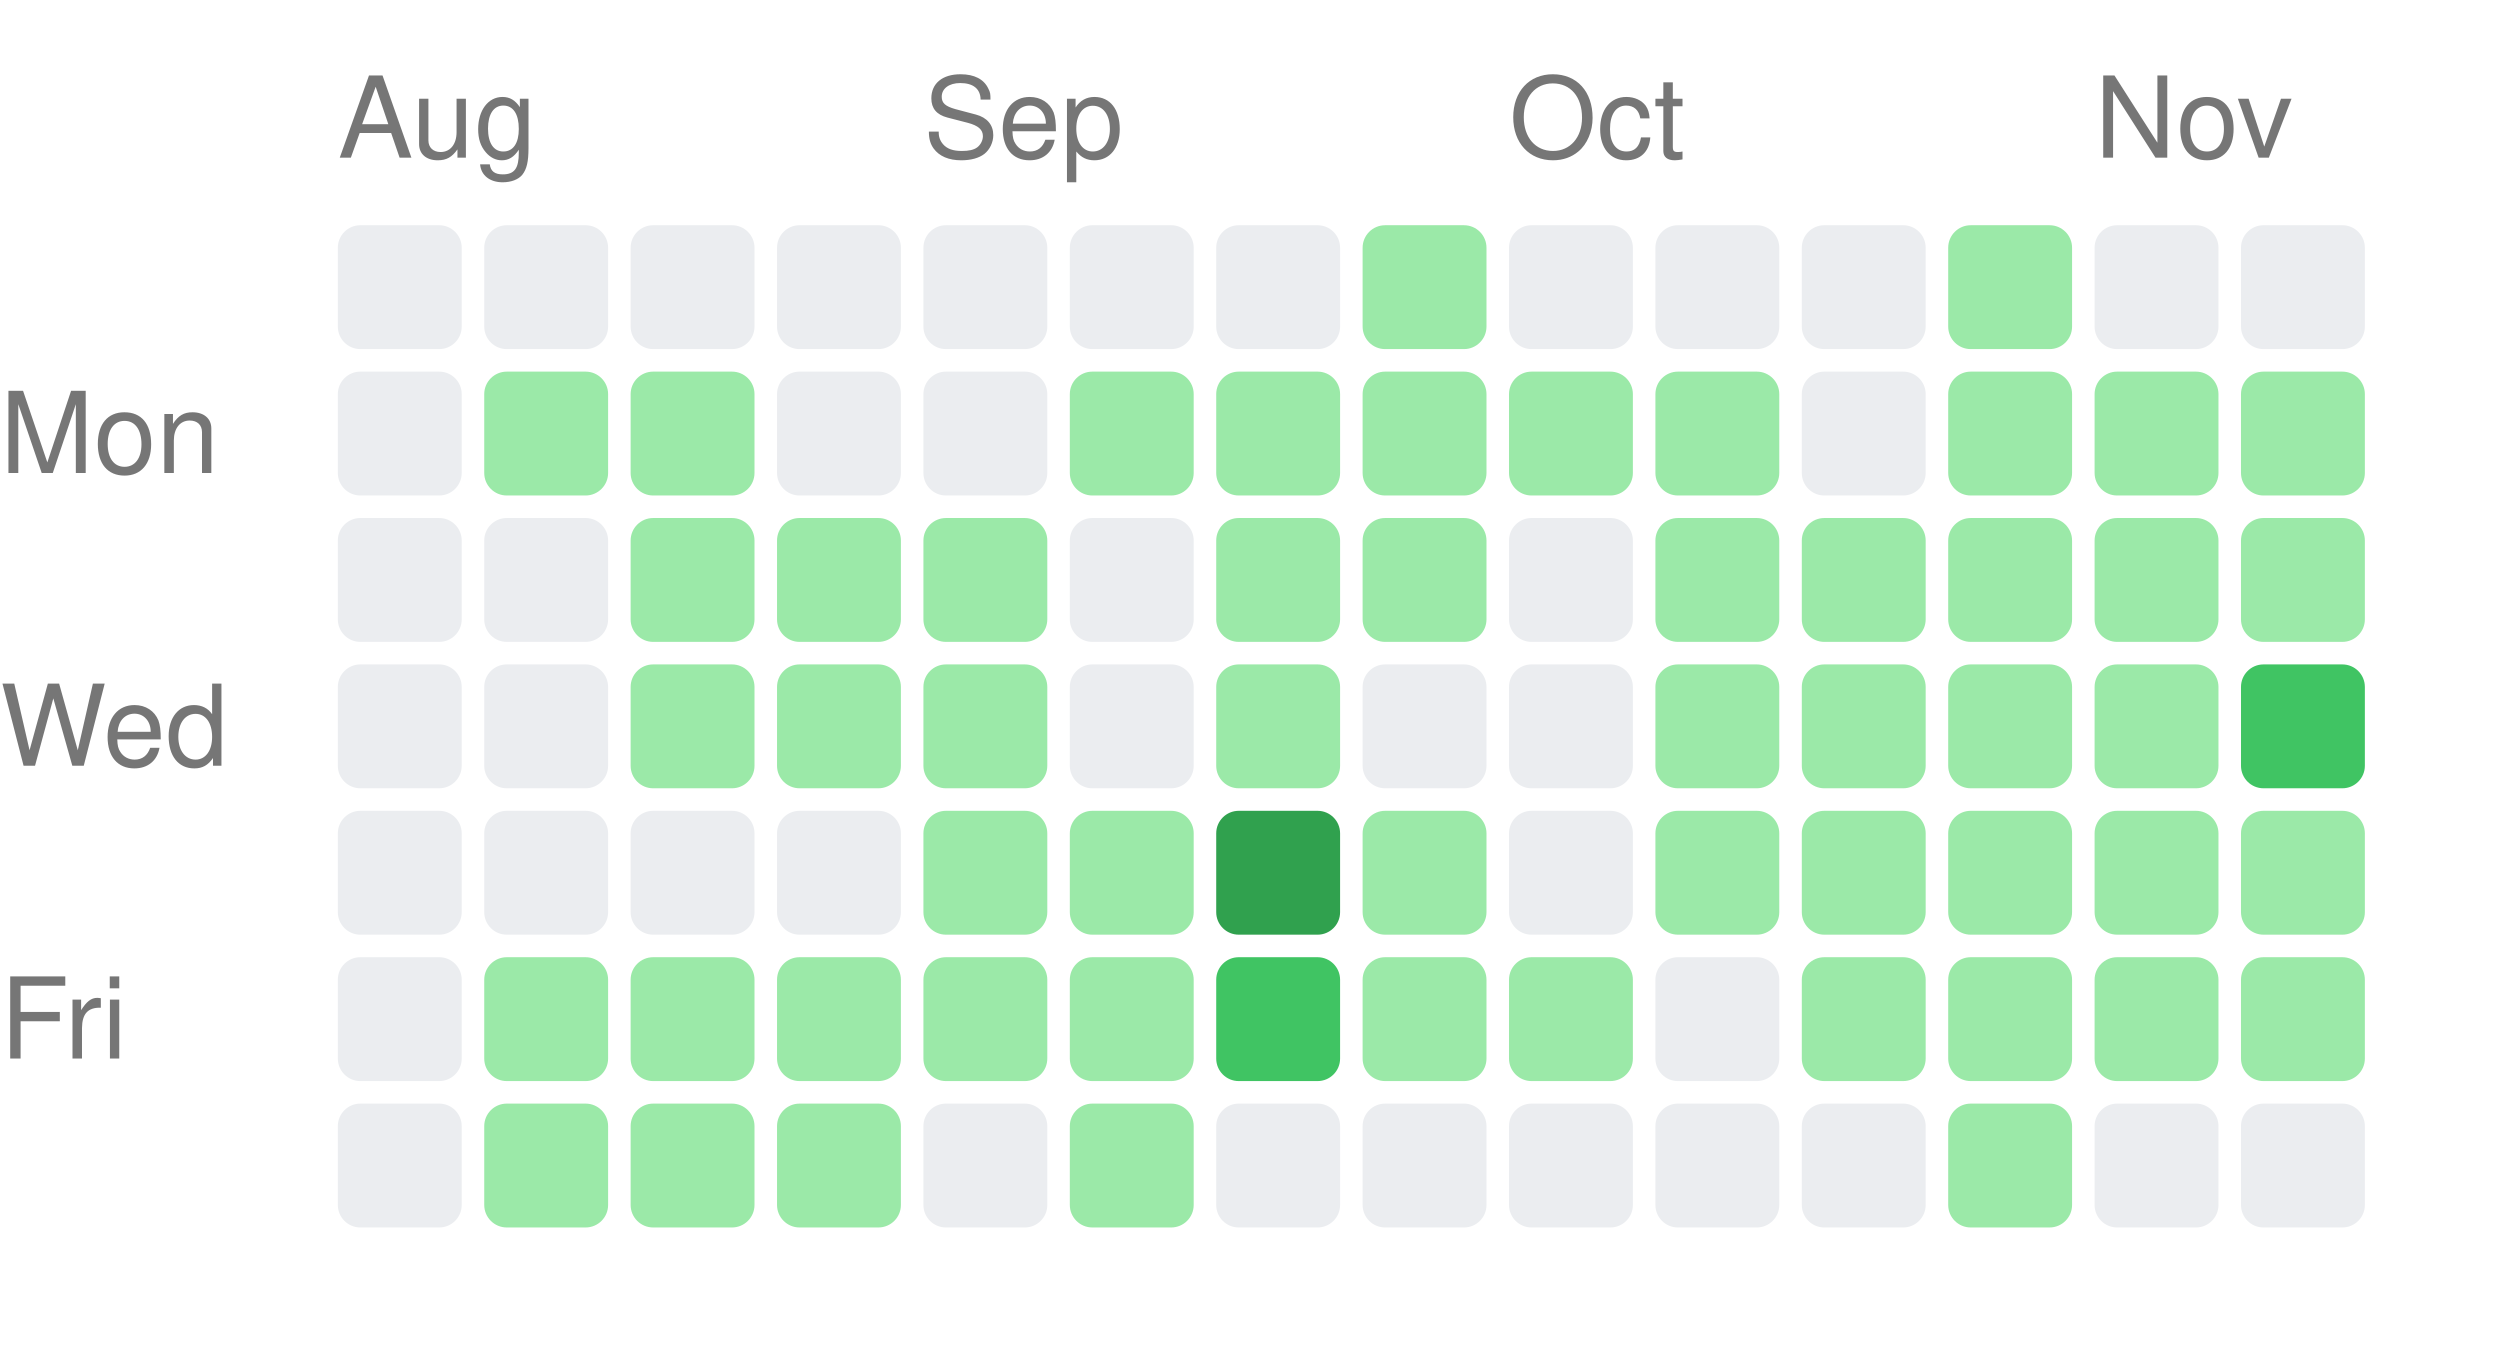
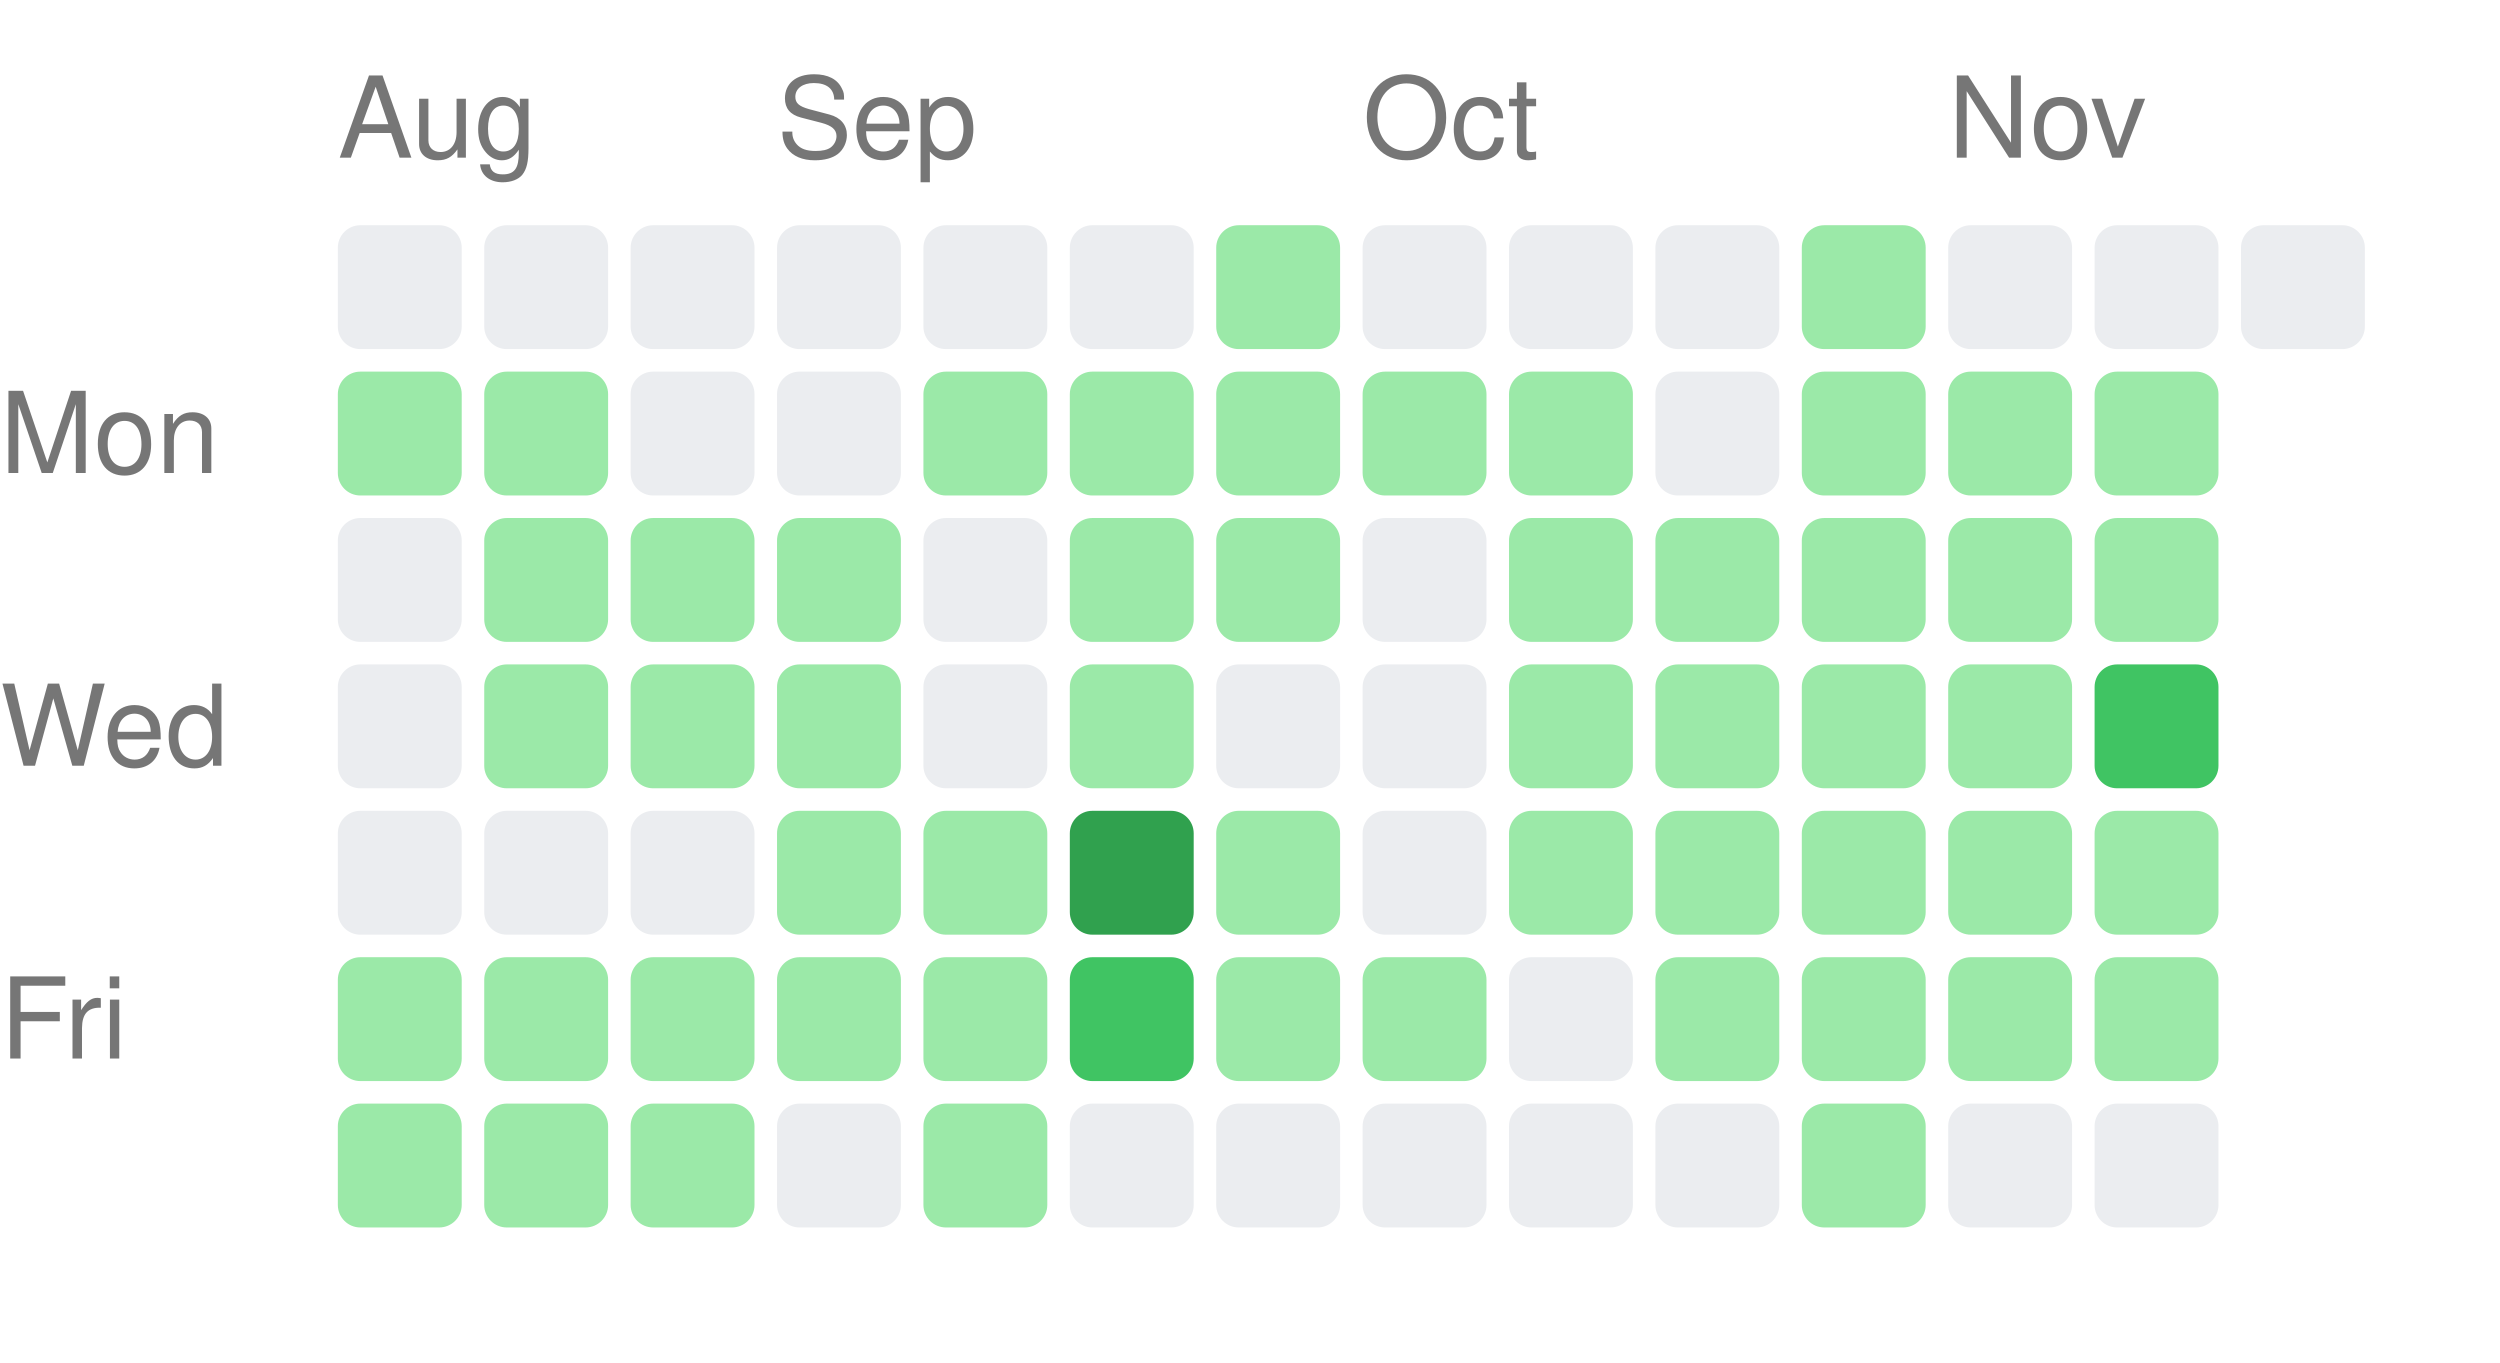
<svg xmlns="http://www.w3.org/2000/svg" width="222" height="121" viewBox="0 0 222 121">
  <style>text { fill: #767676; font-size: 10px; font-family: -apple-system, BlinkMacSystemFont, "Segoe UI", Helvetica, Arial, sans-serif; }</style>
  <text x="30" y="14">Aug</text>
-   <text x="82" y="14">Sep</text>
-   <text x="134" y="14">Oct</text>
-   <text x="186" y="14">Nov</text>
+   <text x="69" y="14">Sep</text>
+   <text x="121" y="14">Oct</text>
+   <text x="173" y="14">Nov</text>
  <text x="0" y="42" text-anchor="start">Mon</text>
  <text x="0" y="68" text-anchor="start">Wed</text>
  <text x="0" y="94" text-anchor="start">Fri</text>
  <rect x="30" y="20" width="11" height="11" rx="2" ry="2" fill="#ebedf0" />
-   <rect x="30" y="33" width="11" height="11" rx="2" ry="2" fill="#ebedf0" />
+   <rect x="30" y="33" width="11" height="11" rx="2" ry="2" fill="#9be9a8" />
  <rect x="30" y="46" width="11" height="11" rx="2" ry="2" fill="#ebedf0" />
  <rect x="30" y="59" width="11" height="11" rx="2" ry="2" fill="#ebedf0" />
  <rect x="30" y="72" width="11" height="11" rx="2" ry="2" fill="#ebedf0" />
-   <rect x="30" y="85" width="11" height="11" rx="2" ry="2" fill="#ebedf0" />
-   <rect x="30" y="98" width="11" height="11" rx="2" ry="2" fill="#ebedf0" />
+   <rect x="30" y="85" width="11" height="11" rx="2" ry="2" fill="#9be9a8" />
+   <rect x="30" y="98" width="11" height="11" rx="2" ry="2" fill="#9be9a8" />
  <rect x="43" y="20" width="11" height="11" rx="2" ry="2" fill="#ebedf0" />
  <rect x="43" y="33" width="11" height="11" rx="2" ry="2" fill="#9be9a8" />
-   <rect x="43" y="46" width="11" height="11" rx="2" ry="2" fill="#ebedf0" />
-   <rect x="43" y="59" width="11" height="11" rx="2" ry="2" fill="#ebedf0" />
+   <rect x="43" y="46" width="11" height="11" rx="2" ry="2" fill="#9be9a8" />
+   <rect x="43" y="59" width="11" height="11" rx="2" ry="2" fill="#9be9a8" />
  <rect x="43" y="72" width="11" height="11" rx="2" ry="2" fill="#ebedf0" />
  <rect x="43" y="85" width="11" height="11" rx="2" ry="2" fill="#9be9a8" />
  <rect x="43" y="98" width="11" height="11" rx="2" ry="2" fill="#9be9a8" />
  <rect x="56" y="20" width="11" height="11" rx="2" ry="2" fill="#ebedf0" />
-   <rect x="56" y="33" width="11" height="11" rx="2" ry="2" fill="#9be9a8" />
+   <rect x="56" y="33" width="11" height="11" rx="2" ry="2" fill="#ebedf0" />
  <rect x="56" y="46" width="11" height="11" rx="2" ry="2" fill="#9be9a8" />
  <rect x="56" y="59" width="11" height="11" rx="2" ry="2" fill="#9be9a8" />
  <rect x="56" y="72" width="11" height="11" rx="2" ry="2" fill="#ebedf0" />
  <rect x="56" y="85" width="11" height="11" rx="2" ry="2" fill="#9be9a8" />
  <rect x="56" y="98" width="11" height="11" rx="2" ry="2" fill="#9be9a8" />
  <rect x="69" y="20" width="11" height="11" rx="2" ry="2" fill="#ebedf0" />
  <rect x="69" y="33" width="11" height="11" rx="2" ry="2" fill="#ebedf0" />
  <rect x="69" y="46" width="11" height="11" rx="2" ry="2" fill="#9be9a8" />
  <rect x="69" y="59" width="11" height="11" rx="2" ry="2" fill="#9be9a8" />
-   <rect x="69" y="72" width="11" height="11" rx="2" ry="2" fill="#ebedf0" />
+   <rect x="69" y="72" width="11" height="11" rx="2" ry="2" fill="#9be9a8" />
  <rect x="69" y="85" width="11" height="11" rx="2" ry="2" fill="#9be9a8" />
-   <rect x="69" y="98" width="11" height="11" rx="2" ry="2" fill="#9be9a8" />
+   <rect x="69" y="98" width="11" height="11" rx="2" ry="2" fill="#ebedf0" />
  <rect x="82" y="20" width="11" height="11" rx="2" ry="2" fill="#ebedf0" />
-   <rect x="82" y="33" width="11" height="11" rx="2" ry="2" fill="#ebedf0" />
-   <rect x="82" y="46" width="11" height="11" rx="2" ry="2" fill="#9be9a8" />
-   <rect x="82" y="59" width="11" height="11" rx="2" ry="2" fill="#9be9a8" />
+   <rect x="82" y="33" width="11" height="11" rx="2" ry="2" fill="#9be9a8" />
+   <rect x="82" y="46" width="11" height="11" rx="2" ry="2" fill="#ebedf0" />
+   <rect x="82" y="59" width="11" height="11" rx="2" ry="2" fill="#ebedf0" />
  <rect x="82" y="72" width="11" height="11" rx="2" ry="2" fill="#9be9a8" />
  <rect x="82" y="85" width="11" height="11" rx="2" ry="2" fill="#9be9a8" />
-   <rect x="82" y="98" width="11" height="11" rx="2" ry="2" fill="#ebedf0" />
+   <rect x="82" y="98" width="11" height="11" rx="2" ry="2" fill="#9be9a8" />
  <rect x="95" y="20" width="11" height="11" rx="2" ry="2" fill="#ebedf0" />
  <rect x="95" y="33" width="11" height="11" rx="2" ry="2" fill="#9be9a8" />
-   <rect x="95" y="46" width="11" height="11" rx="2" ry="2" fill="#ebedf0" />
-   <rect x="95" y="59" width="11" height="11" rx="2" ry="2" fill="#ebedf0" />
-   <rect x="95" y="72" width="11" height="11" rx="2" ry="2" fill="#9be9a8" />
-   <rect x="95" y="85" width="11" height="11" rx="2" ry="2" fill="#9be9a8" />
-   <rect x="95" y="98" width="11" height="11" rx="2" ry="2" fill="#9be9a8" />
-   <rect x="108" y="20" width="11" height="11" rx="2" ry="2" fill="#ebedf0" />
+   <rect x="95" y="46" width="11" height="11" rx="2" ry="2" fill="#9be9a8" />
+   <rect x="95" y="59" width="11" height="11" rx="2" ry="2" fill="#9be9a8" />
+   <rect x="95" y="72" width="11" height="11" rx="2" ry="2" fill="#30a14e" />
+   <rect x="95" y="85" width="11" height="11" rx="2" ry="2" fill="#40c463" />
+   <rect x="95" y="98" width="11" height="11" rx="2" ry="2" fill="#ebedf0" />
+   <rect x="108" y="20" width="11" height="11" rx="2" ry="2" fill="#9be9a8" />
  <rect x="108" y="33" width="11" height="11" rx="2" ry="2" fill="#9be9a8" />
  <rect x="108" y="46" width="11" height="11" rx="2" ry="2" fill="#9be9a8" />
-   <rect x="108" y="59" width="11" height="11" rx="2" ry="2" fill="#9be9a8" />
-   <rect x="108" y="72" width="11" height="11" rx="2" ry="2" fill="#30a14e" />
-   <rect x="108" y="85" width="11" height="11" rx="2" ry="2" fill="#40c463" />
+   <rect x="108" y="59" width="11" height="11" rx="2" ry="2" fill="#ebedf0" />
+   <rect x="108" y="72" width="11" height="11" rx="2" ry="2" fill="#9be9a8" />
+   <rect x="108" y="85" width="11" height="11" rx="2" ry="2" fill="#9be9a8" />
  <rect x="108" y="98" width="11" height="11" rx="2" ry="2" fill="#ebedf0" />
-   <rect x="121" y="20" width="11" height="11" rx="2" ry="2" fill="#9be9a8" />
+   <rect x="121" y="20" width="11" height="11" rx="2" ry="2" fill="#ebedf0" />
  <rect x="121" y="33" width="11" height="11" rx="2" ry="2" fill="#9be9a8" />
-   <rect x="121" y="46" width="11" height="11" rx="2" ry="2" fill="#9be9a8" />
+   <rect x="121" y="46" width="11" height="11" rx="2" ry="2" fill="#ebedf0" />
  <rect x="121" y="59" width="11" height="11" rx="2" ry="2" fill="#ebedf0" />
-   <rect x="121" y="72" width="11" height="11" rx="2" ry="2" fill="#9be9a8" />
+   <rect x="121" y="72" width="11" height="11" rx="2" ry="2" fill="#ebedf0" />
  <rect x="121" y="85" width="11" height="11" rx="2" ry="2" fill="#9be9a8" />
  <rect x="121" y="98" width="11" height="11" rx="2" ry="2" fill="#ebedf0" />
  <rect x="134" y="20" width="11" height="11" rx="2" ry="2" fill="#ebedf0" />
  <rect x="134" y="33" width="11" height="11" rx="2" ry="2" fill="#9be9a8" />
-   <rect x="134" y="46" width="11" height="11" rx="2" ry="2" fill="#ebedf0" />
-   <rect x="134" y="59" width="11" height="11" rx="2" ry="2" fill="#ebedf0" />
-   <rect x="134" y="72" width="11" height="11" rx="2" ry="2" fill="#ebedf0" />
-   <rect x="134" y="85" width="11" height="11" rx="2" ry="2" fill="#9be9a8" />
+   <rect x="134" y="46" width="11" height="11" rx="2" ry="2" fill="#9be9a8" />
+   <rect x="134" y="59" width="11" height="11" rx="2" ry="2" fill="#9be9a8" />
+   <rect x="134" y="72" width="11" height="11" rx="2" ry="2" fill="#9be9a8" />
+   <rect x="134" y="85" width="11" height="11" rx="2" ry="2" fill="#ebedf0" />
  <rect x="134" y="98" width="11" height="11" rx="2" ry="2" fill="#ebedf0" />
  <rect x="147" y="20" width="11" height="11" rx="2" ry="2" fill="#ebedf0" />
-   <rect x="147" y="33" width="11" height="11" rx="2" ry="2" fill="#9be9a8" />
+   <rect x="147" y="33" width="11" height="11" rx="2" ry="2" fill="#ebedf0" />
  <rect x="147" y="46" width="11" height="11" rx="2" ry="2" fill="#9be9a8" />
  <rect x="147" y="59" width="11" height="11" rx="2" ry="2" fill="#9be9a8" />
  <rect x="147" y="72" width="11" height="11" rx="2" ry="2" fill="#9be9a8" />
-   <rect x="147" y="85" width="11" height="11" rx="2" ry="2" fill="#ebedf0" />
+   <rect x="147" y="85" width="11" height="11" rx="2" ry="2" fill="#9be9a8" />
  <rect x="147" y="98" width="11" height="11" rx="2" ry="2" fill="#ebedf0" />
-   <rect x="160" y="20" width="11" height="11" rx="2" ry="2" fill="#ebedf0" />
-   <rect x="160" y="33" width="11" height="11" rx="2" ry="2" fill="#ebedf0" />
+   <rect x="160" y="20" width="11" height="11" rx="2" ry="2" fill="#9be9a8" />
+   <rect x="160" y="33" width="11" height="11" rx="2" ry="2" fill="#9be9a8" />
  <rect x="160" y="46" width="11" height="11" rx="2" ry="2" fill="#9be9a8" />
  <rect x="160" y="59" width="11" height="11" rx="2" ry="2" fill="#9be9a8" />
  <rect x="160" y="72" width="11" height="11" rx="2" ry="2" fill="#9be9a8" />
  <rect x="160" y="85" width="11" height="11" rx="2" ry="2" fill="#9be9a8" />
-   <rect x="160" y="98" width="11" height="11" rx="2" ry="2" fill="#ebedf0" />
-   <rect x="173" y="20" width="11" height="11" rx="2" ry="2" fill="#9be9a8" />
+   <rect x="160" y="98" width="11" height="11" rx="2" ry="2" fill="#9be9a8" />
+   <rect x="173" y="20" width="11" height="11" rx="2" ry="2" fill="#ebedf0" />
  <rect x="173" y="33" width="11" height="11" rx="2" ry="2" fill="#9be9a8" />
  <rect x="173" y="46" width="11" height="11" rx="2" ry="2" fill="#9be9a8" />
  <rect x="173" y="59" width="11" height="11" rx="2" ry="2" fill="#9be9a8" />
  <rect x="173" y="72" width="11" height="11" rx="2" ry="2" fill="#9be9a8" />
  <rect x="173" y="85" width="11" height="11" rx="2" ry="2" fill="#9be9a8" />
-   <rect x="173" y="98" width="11" height="11" rx="2" ry="2" fill="#9be9a8" />
+   <rect x="173" y="98" width="11" height="11" rx="2" ry="2" fill="#ebedf0" />
  <rect x="186" y="20" width="11" height="11" rx="2" ry="2" fill="#ebedf0" />
  <rect x="186" y="33" width="11" height="11" rx="2" ry="2" fill="#9be9a8" />
  <rect x="186" y="46" width="11" height="11" rx="2" ry="2" fill="#9be9a8" />
-   <rect x="186" y="59" width="11" height="11" rx="2" ry="2" fill="#9be9a8" />
+   <rect x="186" y="59" width="11" height="11" rx="2" ry="2" fill="#40c463" />
  <rect x="186" y="72" width="11" height="11" rx="2" ry="2" fill="#9be9a8" />
  <rect x="186" y="85" width="11" height="11" rx="2" ry="2" fill="#9be9a8" />
  <rect x="186" y="98" width="11" height="11" rx="2" ry="2" fill="#ebedf0" />
  <rect x="199" y="20" width="11" height="11" rx="2" ry="2" fill="#ebedf0" />
-   <rect x="199" y="33" width="11" height="11" rx="2" ry="2" fill="#9be9a8" />
-   <rect x="199" y="46" width="11" height="11" rx="2" ry="2" fill="#9be9a8" />
-   <rect x="199" y="59" width="11" height="11" rx="2" ry="2" fill="#40c463" />
-   <rect x="199" y="72" width="11" height="11" rx="2" ry="2" fill="#9be9a8" />
-   <rect x="199" y="85" width="11" height="11" rx="2" ry="2" fill="#9be9a8" />
-   <rect x="199" y="98" width="11" height="11" rx="2" ry="2" fill="#ebedf0" />
</svg>
